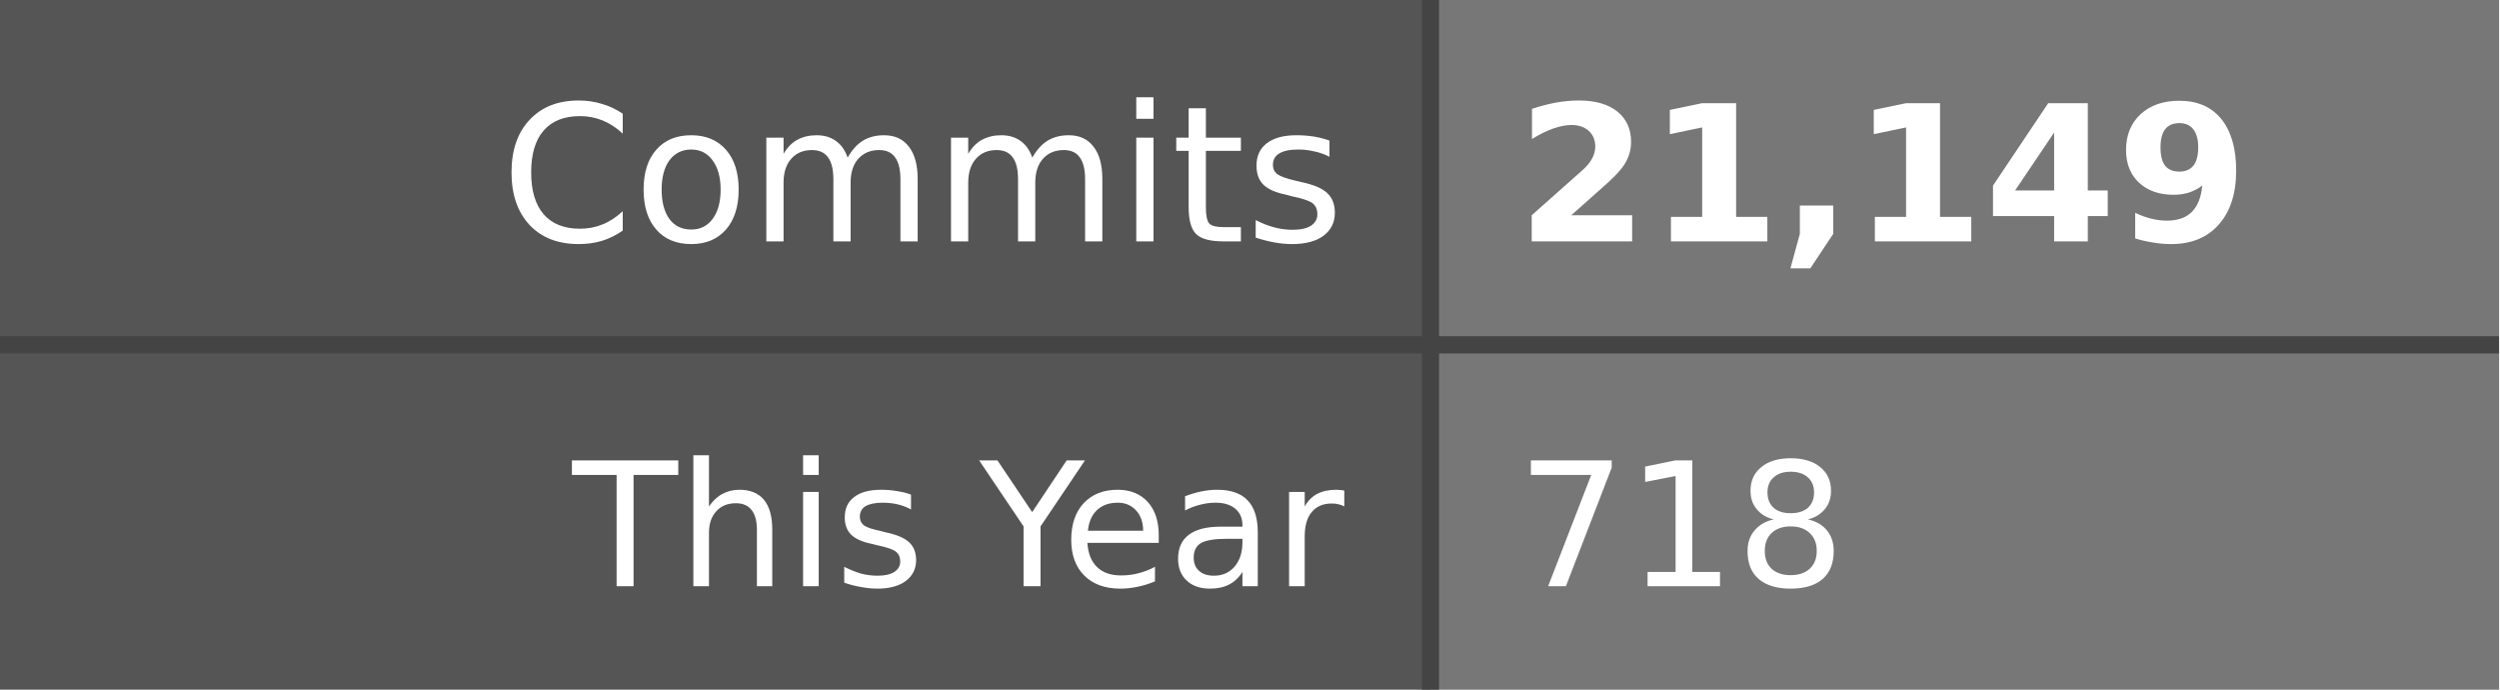
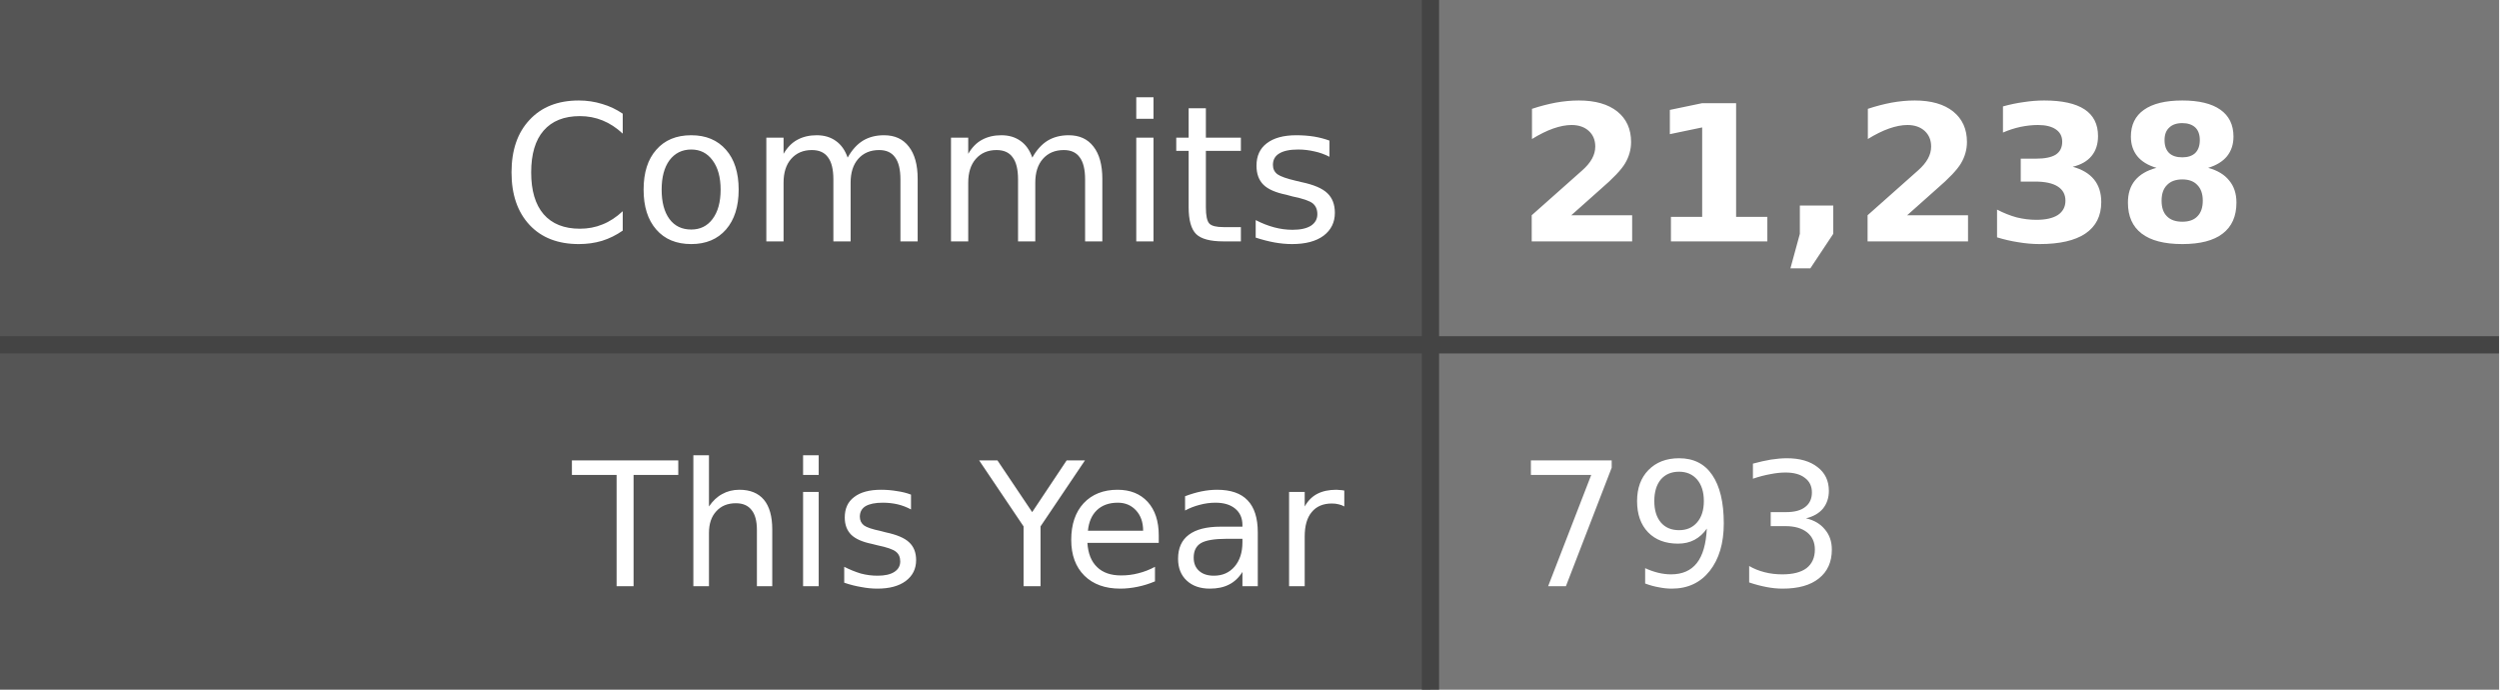
- <svg xmlns="http://www.w3.org/2000/svg" width="145" height="40" role="img" aria-label="Commits: 21,149, This Year: 718">
+ <svg xmlns="http://www.w3.org/2000/svg" width="145" height="40" role="img" aria-label="Commits: 21,238, This Year: 793">
  <style>
    .label-bg { fill: #555; }
    .value-bg { fill: #777; }
    .label-text { fill: #fff; }
    .value-text { fill: #fff; }
    .divider { stroke: #444; }
    
    @media (prefers-color-scheme: dark) {
      .label-bg { fill: #2d333b; }
      .value-bg { fill: #444c56; }
      .label-text { fill: #adbac7; }
      .value-text { fill: #cdd9e5; }
      .divider { stroke: #545d68; }
    }
    
    @media (prefers-color-scheme: light) {
      .label-bg { fill: #e1e4e8; }
      .value-bg { fill: #fafbfc; }
      .label-text { fill: #24292e; }
      .value-text { fill: #24292e; }
      .divider { stroke: #d1d5da; }
    }
  </style>
  <rect class="label-bg" width="83" height="20" x="0" y="0" />
  <rect class="value-bg" width="62" height="20" x="83" y="0" />
  <rect class="label-bg" width="83" height="20" x="0" y="20" />
  <rect class="value-bg" width="62" height="20" x="83" y="20" />
  <line class="divider" x1="0" y1="20" x2="145" y2="20" stroke-width="1" />
  <line class="divider" x1="83" y1="0" x2="83" y2="40" stroke-width="1" />
  <g font-family="Verdana,Geneva,DejaVu Sans,sans-serif" text-rendering="geometricPrecision" font-size="11">
    <text class="label-text" x="78" y="14" text-anchor="end">Commits</text>
-     <text class="value-text" x="88" y="14" text-anchor="start" font-weight="bold">21,149</text>
+     <text class="value-text" x="88" y="14" text-anchor="start" font-weight="bold">21,238</text>
    <text class="label-text" x="78" y="34" text-anchor="end" font-size="10">This Year</text>
-     <text class="value-text" x="88" y="34" text-anchor="start" font-size="10">718</text>
+     <text class="value-text" x="88" y="34" text-anchor="start" font-size="10">793</text>
  </g>
</svg>
